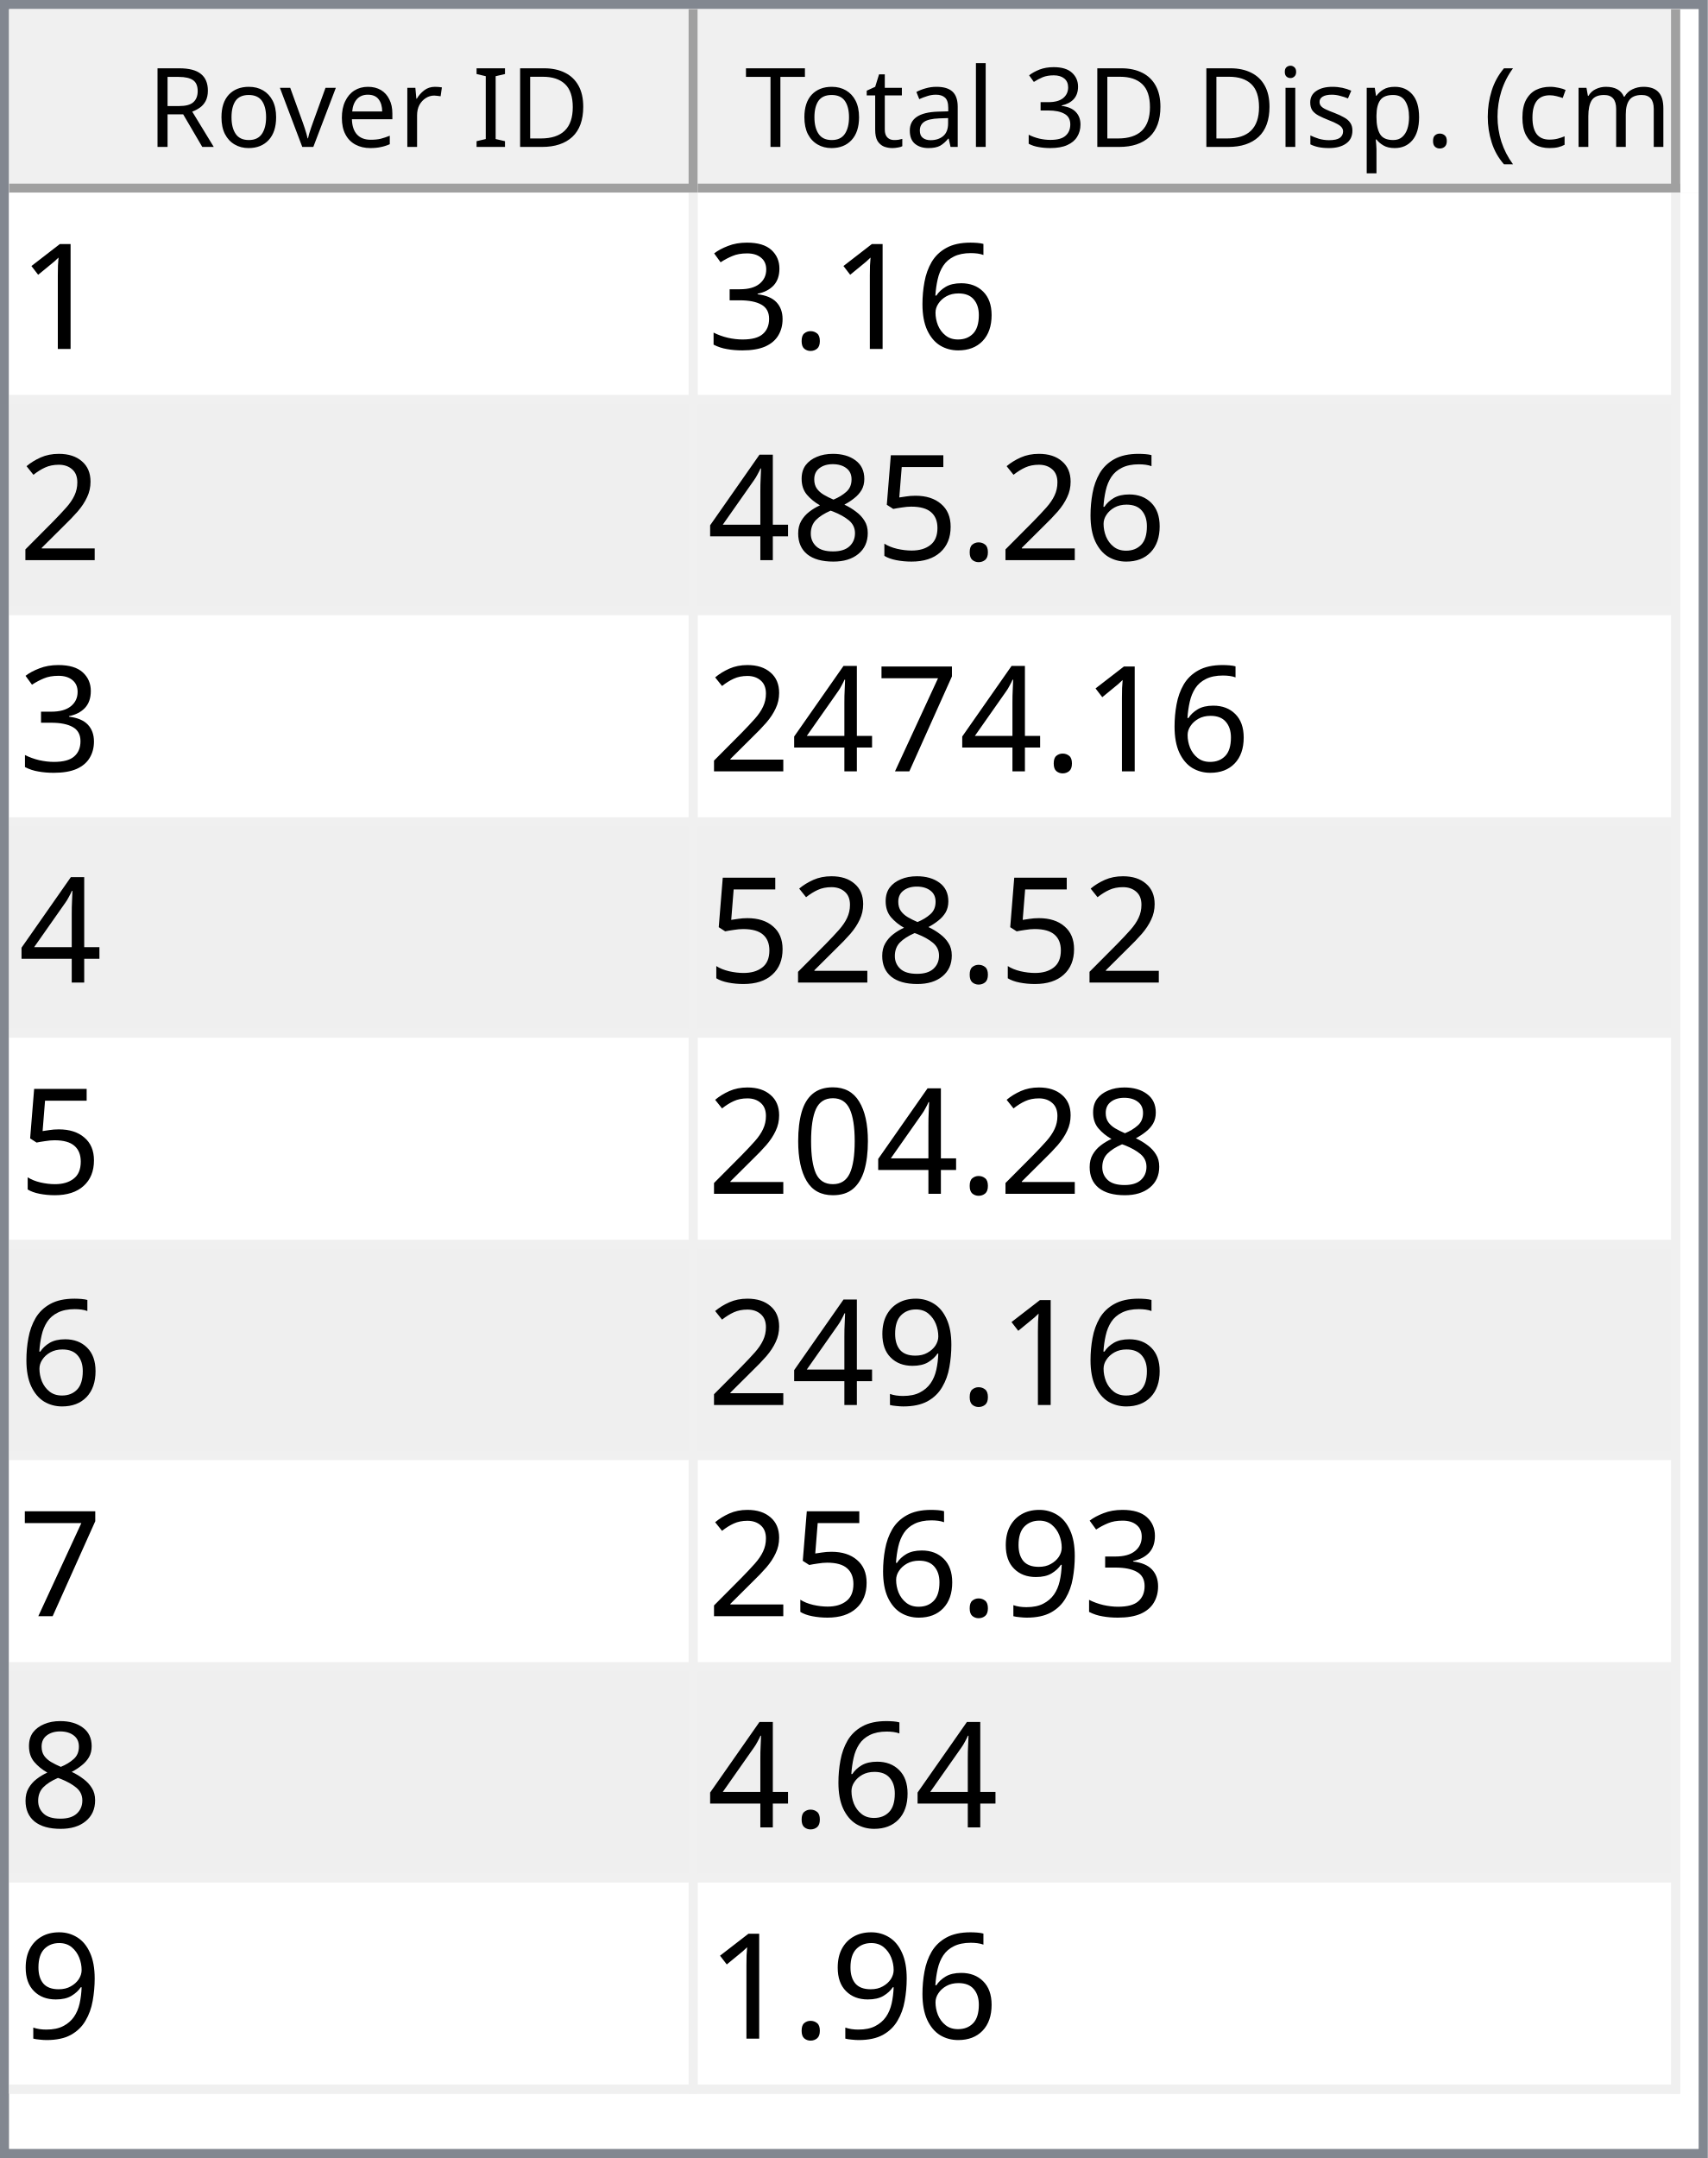
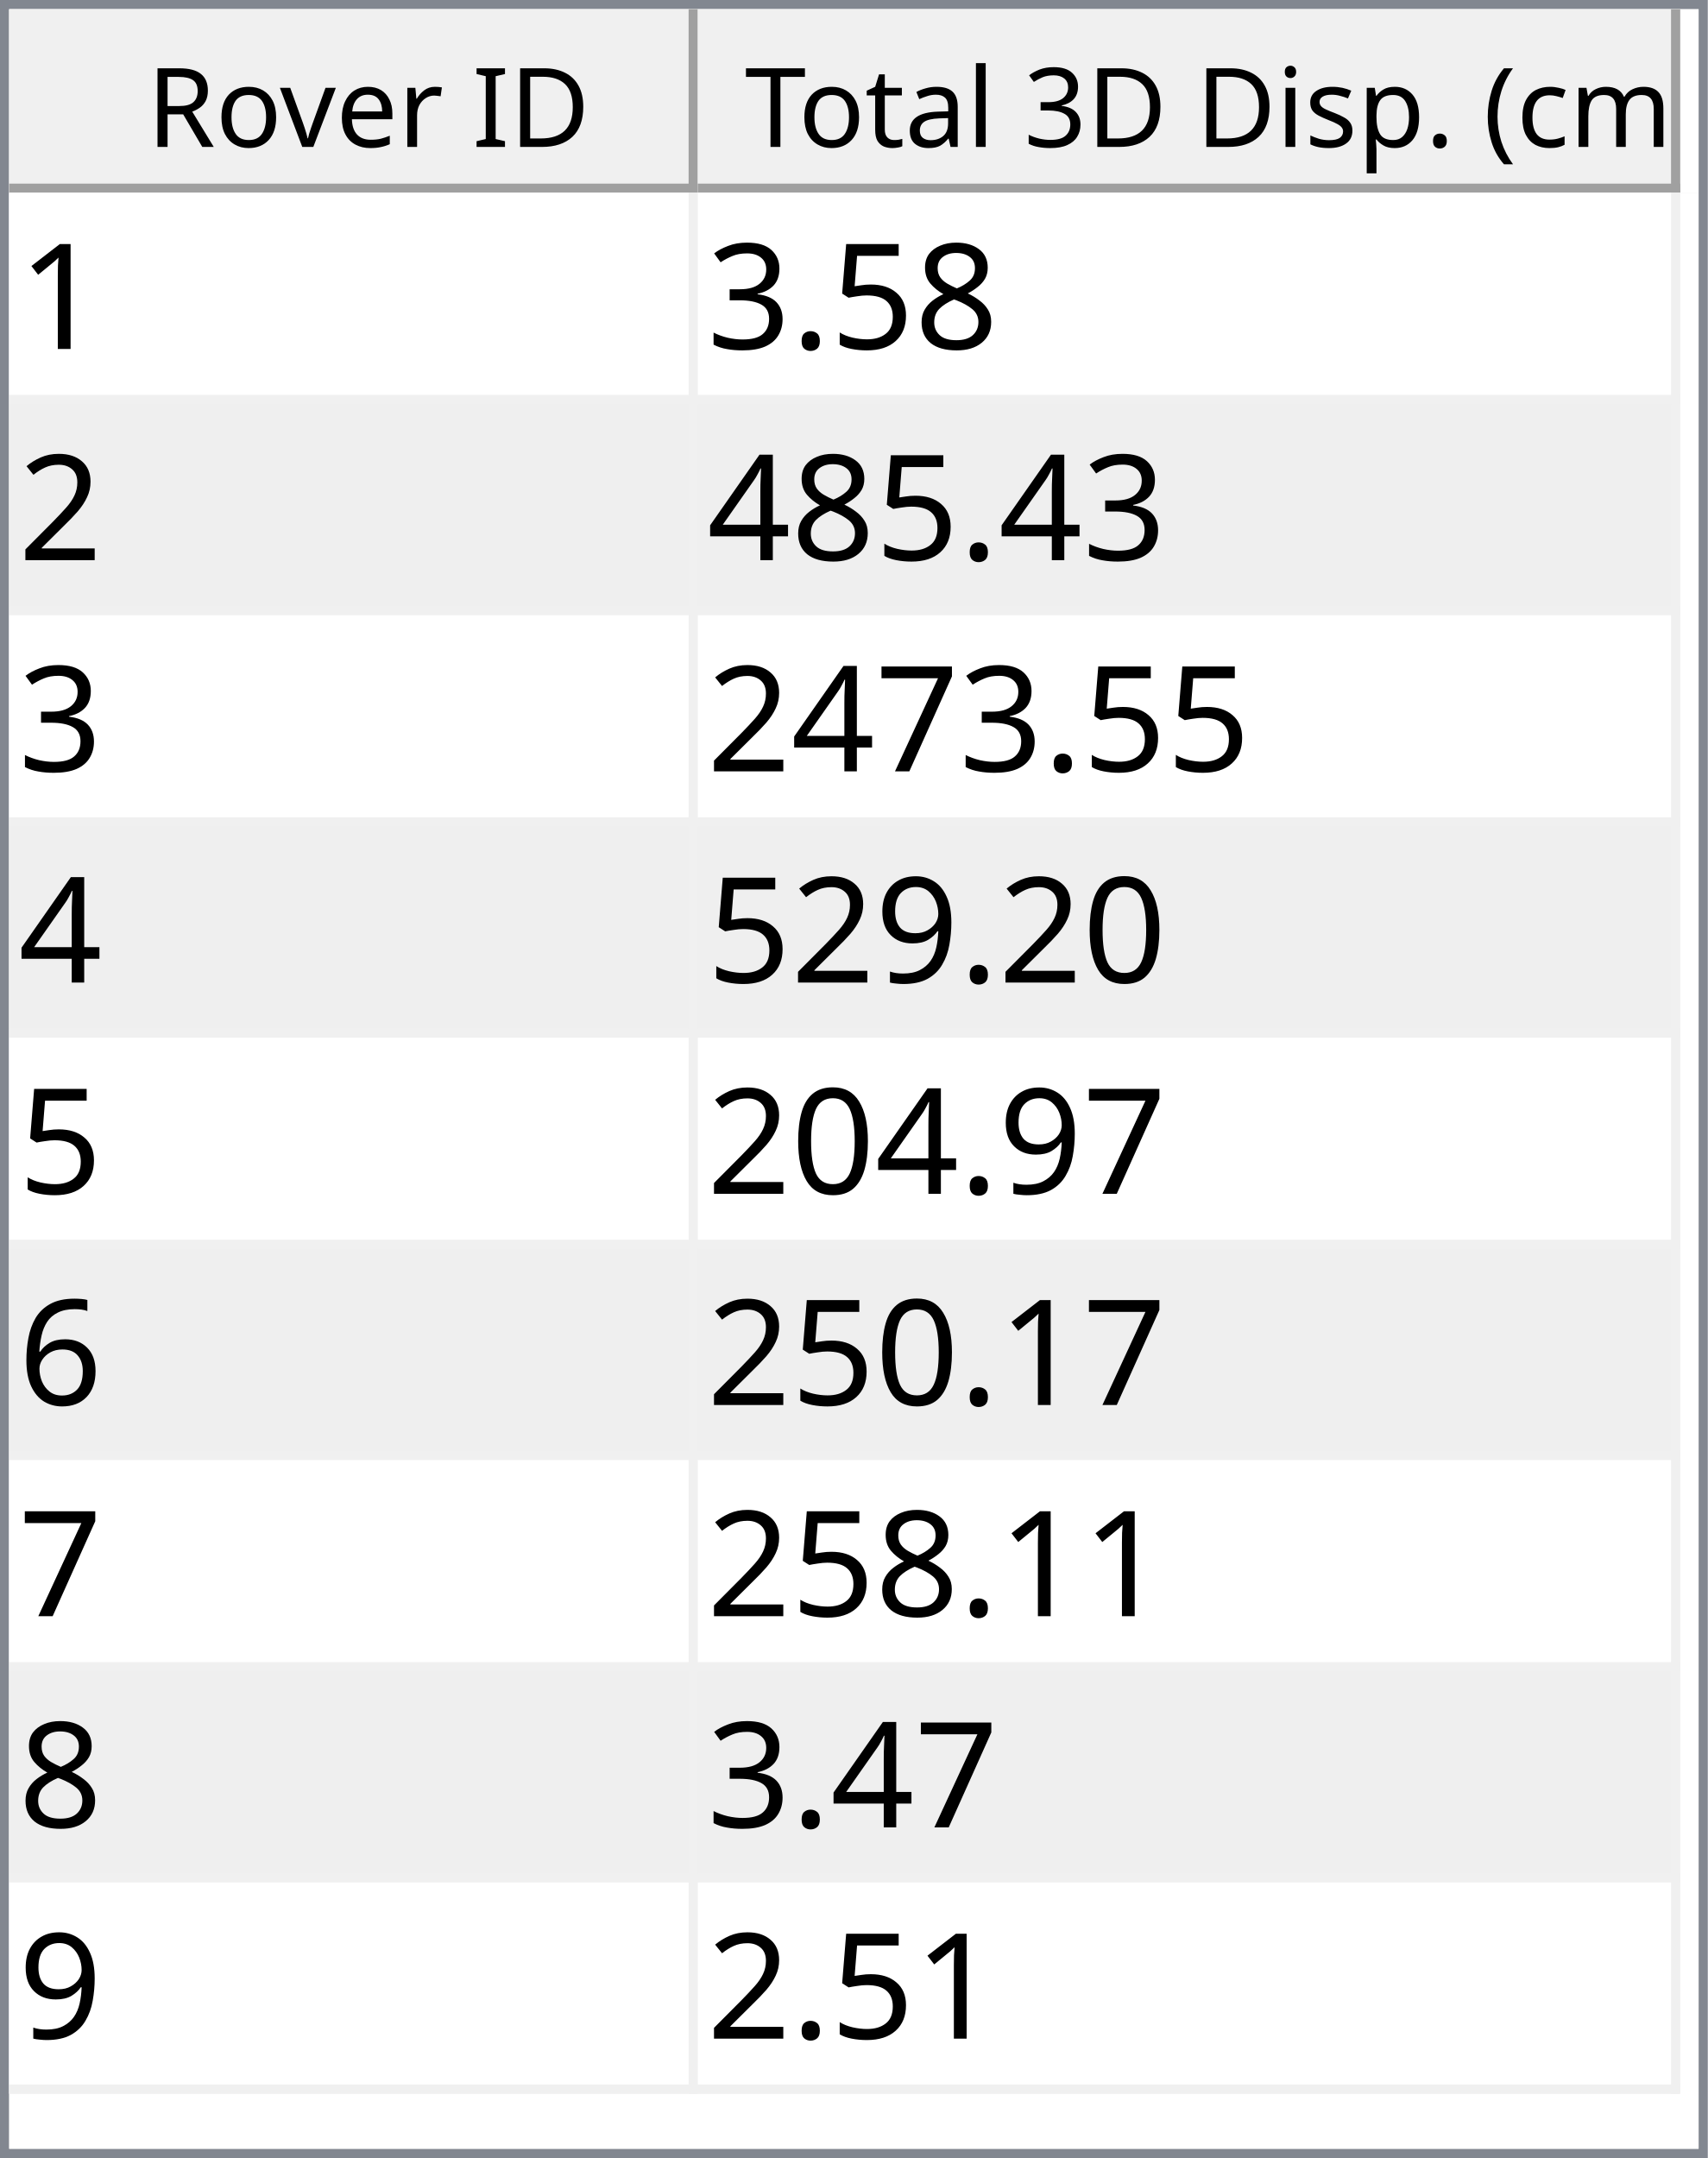
<svg xmlns="http://www.w3.org/2000/svg" style="fill-opacity:1; color-rendering:auto; color-interpolation:auto; text-rendering:auto; stroke:black; stroke-linecap:square; stroke-miterlimit:10; shape-rendering:auto; stroke-opacity:1; fill:black; stroke-dasharray:none; font-weight:normal; stroke-width:1; font-family:'Dialog'; font-style:normal; stroke-linejoin:miter; font-size:12px; stroke-dashoffset:0; image-rendering:auto;" width="186" height="235">
  <defs id="genericDefs" />
  <g>
    <defs id="defs1">
      <clipPath clipPathUnits="userSpaceOnUse" id="clipPath1">
        <path d="M0 0 L186 0 L186 235 L0 235 L0 0 Z" />
      </clipPath>
      <clipPath clipPathUnits="userSpaceOnUse" id="clipPath2">
        <path d="M0 0 L0 235 L186 235 L186 0 Z" />
      </clipPath>
      <clipPath clipPathUnits="userSpaceOnUse" id="clipPath3">
        <path d="M0 0 L0 20 L184 20 L184 0 Z" />
      </clipPath>
      <clipPath clipPathUnits="userSpaceOnUse" id="clipPath4">
        <path d="M0 0 L0 20 L75 20 L75 0 Z" />
      </clipPath>
      <clipPath clipPathUnits="userSpaceOnUse" id="clipPath5">
        <path d="M1 1 L1 19 L74 19 L74 1 Z" />
      </clipPath>
      <clipPath clipPathUnits="userSpaceOnUse" id="clipPath6">
        <path d="M0 0 L0 18 L73 18 L73 0 Z" />
      </clipPath>
      <clipPath clipPathUnits="userSpaceOnUse" id="clipPath7">
        <path d="M-0.5 -0.5 L-0.5 19.5 L74.5 19.5 L74.5 -0.5 Z" />
      </clipPath>
      <clipPath clipPathUnits="userSpaceOnUse" id="clipPath8">
        <path d="M0 0 L0 20 L107 20 L107 0 Z" />
      </clipPath>
      <clipPath clipPathUnits="userSpaceOnUse" id="clipPath9">
        <path d="M1 1 L1 19 L106 19 L106 1 Z" />
      </clipPath>
      <clipPath clipPathUnits="userSpaceOnUse" id="clipPath10">
        <path d="M0 0 L0 18 L105 18 L105 0 Z" />
      </clipPath>
      <clipPath clipPathUnits="userSpaceOnUse" id="clipPath11">
        <path d="M-0.5 -0.5 L-0.5 19.5 L106.5 19.5 L106.5 -0.5 Z" />
      </clipPath>
      <clipPath clipPathUnits="userSpaceOnUse" id="clipPath12">
        <path d="M0 0 L0 213 L184 213 L184 0 Z" />
      </clipPath>
      <clipPath clipPathUnits="userSpaceOnUse" id="clipPath13">
        <path d="M0 0 L0 207 L182 207 L182 0 Z" />
      </clipPath>
      <clipPath clipPathUnits="userSpaceOnUse" id="clipPath14">
        <path d="M-0.5 -0.5 L-0.5 206.5 L181.5 206.5 L181.5 -0.5 Z" />
      </clipPath>
      <clipPath clipPathUnits="userSpaceOnUse" id="clipPath15">
        <path d="M0 0 L0 22 L74 22 L74 0 Z" />
      </clipPath>
      <clipPath clipPathUnits="userSpaceOnUse" id="clipPath16">
        <path d="M0 0 L0 22 L106 22 L106 0 Z" />
      </clipPath>
      <font horiz-adv-x="64.551" id="font1">
        <font-face ascent="107.91" descent="25.098" units-per-em="100" style="font-style:normal; font-family:Segoe UI; font-weight:normal;" />
        <missing-glyph horiz-adv-x="64.551" d="M8.109 0 L8.109 68.266 L56.453 68.266 L56.453 0 L8.109 0 ZM15.328 7.234 L49.219 7.234 L49.219 61.031 L15.328 61.031 L15.328 7.234 Z" />
        <glyph unicode="D" horiz-adv-x="70.117" d="M9.188 0 L9.188 70.016 L28.516 70.016 Q65.531 70.016 65.531 35.891 Q65.531 19.672 55.25 9.836 Q44.969 0 27.734 0 L9.188 0 ZM17.391 62.594 L17.391 7.422 L27.828 7.422 Q41.609 7.422 49.273 14.797 Q56.938 22.172 56.938 35.688 Q56.938 62.594 28.328 62.594 L17.391 62.594 Z" />
        <glyph unicode="I" horiz-adv-x="26.611" d="M17.391 0 L9.188 0 L9.188 70.016 L17.391 70.016 L17.391 0 Z" />
        <glyph unicode=" " horiz-adv-x="27.393" d="" />
        <glyph unicode="r" horiz-adv-x="34.766" d="M34.188 41.891 Q32.078 43.5 28.125 43.5 Q23 43.5 19.555 38.672 Q16.109 33.844 16.109 25.484 L16.109 0 L8.109 0 L8.109 50 L16.109 50 L16.109 39.703 L16.312 39.703 Q18.016 44.969 21.531 47.922 Q25.047 50.875 29.391 50.875 Q32.516 50.875 34.188 50.203 L34.188 41.891 Z" />
        <glyph unicode="e" horiz-adv-x="52.295" d="M48.297 23 L12.984 23 Q13.188 14.656 17.484 10.109 Q21.781 5.562 29.297 5.562 Q37.75 5.562 44.828 11.141 L44.828 3.609 Q38.234 -1.172 27.391 -1.172 Q16.797 -1.172 10.742 5.641 Q4.688 12.453 4.688 24.812 Q4.688 36.469 11.305 43.82 Q17.922 51.172 27.734 51.172 Q37.547 51.172 42.922 44.828 Q48.297 38.484 48.297 27.203 L48.297 23 ZM40.094 29.781 Q40.047 36.719 36.75 40.578 Q33.453 44.438 27.594 44.438 Q21.922 44.438 17.969 40.383 Q14.016 36.328 13.094 29.781 L40.094 29.781 Z" />
        <glyph unicode="v" horiz-adv-x="47.9" d="M47.406 50 L27.484 0 L19.625 0 L0.688 50 L9.469 50 L22.172 13.672 Q23.578 9.672 23.922 6.688 L24.125 6.688 Q24.609 10.453 25.688 13.484 L38.969 50 L47.406 50 Z" />
        <glyph unicode="o" horiz-adv-x="58.594" d="M29 -1.172 Q17.922 -1.172 11.305 5.836 Q4.688 12.844 4.688 24.422 Q4.688 37.016 11.57 44.094 Q18.453 51.172 30.172 51.172 Q41.359 51.172 47.633 44.289 Q53.906 37.406 53.906 25.203 Q53.906 13.234 47.141 6.031 Q40.375 -1.172 29 -1.172 ZM29.594 44.438 Q21.875 44.438 17.383 39.188 Q12.891 33.938 12.891 24.703 Q12.891 15.828 17.43 10.695 Q21.969 5.562 29.594 5.562 Q37.359 5.562 41.531 10.594 Q45.703 15.625 45.703 24.906 Q45.703 34.281 41.531 39.359 Q37.359 44.438 29.594 44.438 Z" />
        <glyph unicode="R" horiz-adv-x="59.814" d="M59.375 0 L49.609 0 L37.891 19.625 Q36.281 22.359 34.766 24.289 Q33.25 26.219 31.664 27.438 Q30.078 28.656 28.25 29.219 Q26.422 29.781 24.125 29.781 L17.391 29.781 L17.391 0 L9.188 0 L9.188 70.016 L30.078 70.016 Q34.672 70.016 38.555 68.867 Q42.438 67.719 45.289 65.375 Q48.141 63.031 49.758 59.547 Q51.375 56.062 51.375 51.375 Q51.375 47.703 50.273 44.656 Q49.172 41.609 47.148 39.211 Q45.125 36.812 42.266 35.133 Q39.406 33.453 35.844 32.516 L35.844 32.328 Q37.594 31.547 38.891 30.547 Q40.188 29.547 41.359 28.18 Q42.531 26.812 43.68 25.078 Q44.828 23.344 46.234 21.047 L59.375 0 ZM17.391 62.594 L17.391 37.203 L28.516 37.203 Q31.594 37.203 34.203 38.133 Q36.812 39.062 38.719 40.797 Q40.625 42.531 41.703 45.047 Q42.781 47.562 42.781 50.688 Q42.781 56.297 39.141 59.445 Q35.5 62.594 28.609 62.594 L17.391 62.594 Z" />
        <glyph unicode=")" horiz-adv-x="30.176" d="M8.297 -15.922 L1.172 -15.922 Q16.406 2.344 16.406 26.812 Q16.406 51.469 1.078 70.016 L8.297 70.016 Q23.531 52.156 23.531 26.703 Q23.531 1.375 8.297 -15.922 Z" />
        <glyph unicode="m" horiz-adv-x="86.133" d="M79.109 0 L71.094 0 L71.094 28.719 Q71.094 37.016 68.531 40.727 Q65.969 44.438 59.906 44.438 Q54.781 44.438 51.195 39.75 Q47.609 35.062 47.609 28.516 L47.609 0 L39.594 0 L39.594 29.688 Q39.594 44.438 28.219 44.438 Q22.953 44.438 19.531 40.016 Q16.109 35.594 16.109 28.516 L16.109 0 L8.109 0 L8.109 50 L16.109 50 L16.109 42.094 L16.312 42.094 Q21.625 51.172 31.844 51.172 Q36.969 51.172 40.773 48.312 Q44.578 45.453 46 40.828 Q51.562 51.172 62.594 51.172 Q79.109 51.172 79.109 30.812 L79.109 0 Z" />
        <glyph unicode="c" horiz-adv-x="46.191" d="M42.188 2.297 Q36.422 -1.172 28.516 -1.172 Q17.828 -1.172 11.258 5.789 Q4.688 12.75 4.688 23.828 Q4.688 36.188 11.766 43.68 Q18.844 51.172 30.672 51.172 Q37.25 51.172 42.281 48.734 L42.281 40.531 Q36.719 44.438 30.375 44.438 Q22.703 44.438 17.797 38.945 Q12.891 33.453 12.891 24.516 Q12.891 15.719 17.508 10.641 Q22.125 5.562 29.891 5.562 Q36.422 5.562 42.188 9.906 L42.188 2.297 Z" />
        <glyph unicode="(" horiz-adv-x="30.176" d="M29.109 -15.922 L21.969 -15.922 Q6.844 1.375 6.844 26.703 Q6.844 52.156 21.969 70.016 L29.203 70.016 Q13.875 51.469 13.875 26.812 Q13.875 2.344 29.109 -15.922 Z" />
        <glyph unicode="." horiz-adv-x="21.68" d="M10.891 -1.078 Q8.641 -1.078 7.055 0.539 Q5.469 2.156 5.469 4.391 Q5.469 6.641 7.055 8.273 Q8.641 9.906 10.891 9.906 Q13.188 9.906 14.797 8.273 Q16.406 6.641 16.406 4.391 Q16.406 2.156 14.797 0.539 Q13.188 -1.078 10.891 -1.078 Z" />
        <glyph unicode="p" horiz-adv-x="58.789" d="M16.312 7.234 L16.109 7.234 L16.109 -23 L8.109 -23 L8.109 50 L16.109 50 L16.109 41.219 L16.312 41.219 Q22.219 51.172 33.594 51.172 Q43.266 51.172 48.688 44.461 Q54.109 37.75 54.109 26.469 Q54.109 13.922 48 6.375 Q41.891 -1.172 31.297 -1.172 Q21.578 -1.172 16.312 7.234 ZM16.109 27.391 L16.109 20.406 Q16.109 14.203 20.141 9.883 Q24.172 5.562 30.375 5.562 Q37.641 5.562 41.773 11.133 Q45.906 16.703 45.906 26.609 Q45.906 34.969 42.047 39.703 Q38.188 44.438 31.594 44.438 Q24.609 44.438 20.359 39.578 Q16.109 34.719 16.109 27.391 Z" />
        <glyph unicode="s" horiz-adv-x="42.432" d="M5.078 1.812 L5.078 10.406 Q11.625 5.562 19.484 5.562 Q30.031 5.562 30.031 12.594 Q30.031 14.594 29.125 15.992 Q28.219 17.391 26.68 18.461 Q25.141 19.531 23.07 20.383 Q21 21.234 18.609 22.172 Q15.281 23.484 12.766 24.828 Q10.25 26.172 8.57 27.859 Q6.891 29.547 6.031 31.695 Q5.172 33.844 5.172 36.719 Q5.172 40.234 6.789 42.945 Q8.406 45.656 11.086 47.484 Q13.766 49.312 17.211 50.242 Q20.656 51.172 24.312 51.172 Q30.812 51.172 35.938 48.922 L35.938 40.828 Q30.422 44.438 23.25 44.438 Q21 44.438 19.195 43.922 Q17.391 43.406 16.094 42.477 Q14.797 41.547 14.086 40.258 Q13.375 38.969 13.375 37.406 Q13.375 35.453 14.086 34.133 Q14.797 32.812 16.164 31.789 Q17.531 30.766 19.484 29.938 Q21.438 29.109 23.922 28.125 Q27.25 26.859 29.883 25.516 Q32.516 24.172 34.375 22.484 Q36.234 20.797 37.234 18.602 Q38.234 16.406 38.234 13.375 Q38.234 9.672 36.602 6.938 Q34.969 4.203 32.234 2.398 Q29.5 0.594 25.93 -0.289 Q22.359 -1.172 18.453 -1.172 Q10.75 -1.172 5.078 1.812 Z" />
        <glyph unicode="i" horiz-adv-x="24.219" d="M12.203 62.703 Q10.062 62.703 8.547 64.164 Q7.031 65.625 7.031 67.875 Q7.031 70.125 8.547 71.609 Q10.062 73.094 12.203 73.094 Q14.406 73.094 15.945 71.609 Q17.484 70.125 17.484 67.875 Q17.484 65.719 15.945 64.211 Q14.406 62.703 12.203 62.703 ZM16.109 0 L8.109 0 L8.109 50 L16.109 50 L16.109 0 Z" />
        <glyph unicode="3" horiz-adv-x="53.906" d="M46.531 19.828 Q46.531 15.094 44.75 11.211 Q42.969 7.328 39.719 4.57 Q36.469 1.812 31.93 0.297 Q27.391 -1.219 21.922 -1.219 Q11.922 -1.219 6 2.594 L6 11.188 Q13.094 5.609 22.219 5.609 Q25.875 5.609 28.828 6.539 Q31.781 7.469 33.906 9.227 Q36.031 10.984 37.18 13.477 Q38.328 15.969 38.328 19.094 Q38.328 32.812 18.797 32.812 L12.984 32.812 L12.984 39.594 L18.5 39.594 Q35.797 39.594 35.797 52.484 Q35.797 64.406 22.609 64.406 Q15.188 64.406 8.688 59.422 L8.688 67.188 Q15.375 71.188 24.609 71.188 Q29 71.188 32.57 69.969 Q36.141 68.75 38.68 66.555 Q41.219 64.359 42.609 61.281 Q44 58.203 44 54.5 Q44 40.672 30.031 36.719 L30.031 36.531 Q33.594 36.141 36.625 34.797 Q39.656 33.453 41.852 31.305 Q44.047 29.156 45.289 26.25 Q46.531 23.344 46.531 19.828 Z" />
        <glyph unicode="l" horiz-adv-x="24.219" d="M16.109 0 L8.109 0 L8.109 74.031 L16.109 74.031 L16.109 0 Z" />
        <glyph unicode="a" horiz-adv-x="50.879" d="M43.891 0 L35.891 0 L35.891 7.812 L35.688 7.812 Q30.469 -1.172 20.312 -1.172 Q12.844 -1.172 8.617 2.781 Q4.391 6.734 4.391 13.281 Q4.391 27.297 20.906 29.594 L35.891 31.688 Q35.891 44.438 25.594 44.438 Q16.547 44.438 9.281 38.281 L9.281 46.484 Q16.656 51.172 26.266 51.172 Q43.891 51.172 43.891 32.516 L43.891 0 ZM35.891 25.297 L23.828 23.641 Q18.266 22.859 15.43 20.875 Q12.594 18.891 12.594 13.875 Q12.594 10.203 15.211 7.883 Q17.828 5.562 22.172 5.562 Q28.125 5.562 32.008 9.742 Q35.891 13.922 35.891 20.312 L35.891 25.297 Z" />
        <glyph unicode="t" horiz-adv-x="33.887" d="M31.297 0.484 Q28.469 -1.078 23.828 -1.078 Q10.688 -1.078 10.688 13.578 L10.688 43.172 L2.094 43.172 L2.094 50 L10.688 50 L10.688 62.203 L18.703 64.797 L18.703 50 L31.297 50 L31.297 43.172 L18.703 43.172 L18.703 14.984 Q18.703 9.969 20.414 7.82 Q22.125 5.672 26.078 5.672 Q29.109 5.672 31.297 7.328 L31.297 0.484 Z" />
        <glyph unicode="T" horiz-adv-x="52.393" d="M50.594 62.594 L30.375 62.594 L30.375 0 L22.172 0 L22.172 62.594 L2 62.594 L2 70.016 L50.594 70.016 L50.594 62.594 Z" />
      </font>
      <font horiz-adv-x="75.0" id="font2">
        <font-face ascent="100.537" descent="21.973" units-per-em="100" style="font-style:normal; font-family:sans-serif; font-weight:normal;" />
        <missing-glyph horiz-adv-x="75.0" d="M12.5 0 L12.5 62.5 L62.5 62.5 L62.5 0 L12.5 0 ZM14.062 1.562 L60.938 1.562 L60.938 60.938 L14.062 60.938 L14.062 1.562 Z" />
        <glyph unicode="1" horiz-adv-x="55.615" d="M37.25 0 L28.469 0 L28.469 56 Q25.297 52.984 20.141 49.953 Q14.984 46.922 10.891 45.406 L10.891 53.906 Q18.266 57.375 23.781 62.305 Q29.297 67.234 31.594 71.875 L37.25 71.875 L37.25 0 Z" />
-         <glyph unicode="6" horiz-adv-x="55.615" d="M49.75 54.047 L41.016 53.375 Q39.844 58.547 37.703 60.891 Q34.125 64.656 28.906 64.656 Q24.703 64.656 21.531 62.312 Q17.391 59.281 14.992 53.469 Q12.594 47.656 12.5 36.922 Q15.672 41.75 20.266 44.094 Q24.859 46.438 29.891 46.438 Q38.672 46.438 44.852 39.969 Q51.031 33.5 51.031 23.25 Q51.031 16.5 48.125 10.719 Q45.219 4.938 40.141 1.859 Q35.062 -1.219 28.609 -1.219 Q17.625 -1.219 10.695 6.859 Q3.766 14.938 3.766 33.5 Q3.766 54.25 11.422 63.672 Q18.109 71.875 29.438 71.875 Q37.891 71.875 43.289 67.141 Q48.688 62.406 49.75 54.047 ZM13.875 23.188 Q13.875 18.656 15.797 14.508 Q17.719 10.359 21.188 8.18 Q24.656 6 28.469 6 Q34.031 6 38.039 10.492 Q42.047 14.984 42.047 22.703 Q42.047 30.125 38.086 34.398 Q34.125 38.672 28.125 38.672 Q22.172 38.672 18.023 34.398 Q13.875 30.125 13.875 23.188 Z" />
+         <glyph unicode="8" horiz-adv-x="55.615" d="M17.672 38.812 Q12.203 40.828 9.57 44.539 Q6.938 48.25 6.938 53.422 Q6.938 61.234 12.555 66.555 Q18.172 71.875 27.484 71.875 Q36.859 71.875 42.578 66.43 Q48.297 60.984 48.297 53.172 Q48.297 48.188 45.68 44.508 Q43.062 40.828 37.75 38.812 Q44.344 36.672 47.781 31.883 Q51.219 27.094 51.219 20.453 Q51.219 11.281 44.727 5.031 Q38.234 -1.219 27.641 -1.219 Q17.047 -1.219 10.547 5.055 Q4.047 11.328 4.047 20.703 Q4.047 27.688 7.594 32.398 Q11.141 37.109 17.672 38.812 ZM15.922 53.719 Q15.922 48.641 19.195 45.414 Q22.469 42.188 27.688 42.188 Q32.766 42.188 36.016 45.383 Q39.266 48.578 39.266 53.219 Q39.266 58.062 35.914 61.359 Q32.562 64.656 27.594 64.656 Q22.562 64.656 19.242 61.43 Q15.922 58.203 15.922 53.719 ZM13.094 20.656 Q13.094 16.891 14.875 13.375 Q16.656 9.859 20.172 7.93 Q23.688 6 27.734 6 Q34.031 6 38.133 10.055 Q42.234 14.109 42.234 20.359 Q42.234 26.703 38.016 30.859 Q33.797 35.016 27.438 35.016 Q21.234 35.016 17.164 30.914 Q13.094 26.812 13.094 20.656 Z" />
+         <glyph unicode="5" horiz-adv-x="55.615" d="M4.156 18.75 L13.375 19.531 Q14.406 12.797 18.141 9.398 Q21.875 6 27.156 6 Q33.5 6 37.891 10.789 Q42.281 15.578 42.281 23.484 Q42.281 31 38.062 35.352 Q33.844 39.703 27 39.703 Q22.75 39.703 19.336 37.773 Q15.922 35.844 13.969 32.766 L5.719 33.844 L12.641 70.609 L48.25 70.609 L48.25 62.203 L19.672 62.203 L15.828 42.969 Q22.266 47.469 29.344 47.469 Q38.719 47.469 45.164 40.969 Q51.609 34.469 51.609 24.266 Q51.609 14.547 45.953 7.469 Q39.062 -1.219 27.156 -1.219 Q17.391 -1.219 11.211 4.25 Q5.031 9.719 4.156 18.75 Z" />
        <glyph unicode="." horiz-adv-x="27.783" d="M9.078 0 L9.078 10.016 L19.094 10.016 L19.094 0 L9.078 0 Z" />
        <glyph unicode="3" horiz-adv-x="55.615" d="M4.203 18.891 L12.984 20.062 Q14.5 12.594 18.141 9.297 Q21.781 6 27 6 Q33.203 6 37.477 10.297 Q41.75 14.594 41.75 20.953 Q41.75 27 37.797 30.93 Q33.844 34.859 27.734 34.859 Q25.25 34.859 21.531 33.891 L22.516 41.609 Q23.391 41.5 23.922 41.5 Q29.547 41.5 34.039 44.43 Q38.531 47.359 38.531 53.469 Q38.531 58.297 35.258 61.477 Q31.984 64.656 26.812 64.656 Q21.688 64.656 18.266 61.43 Q14.844 58.203 13.875 51.766 L5.078 53.328 Q6.688 62.156 12.398 67.016 Q18.109 71.875 26.609 71.875 Q32.469 71.875 37.398 69.359 Q42.328 66.844 44.945 62.5 Q47.562 58.156 47.562 53.266 Q47.562 48.641 45.07 44.828 Q42.578 41.016 37.703 38.766 Q44.047 37.312 47.562 32.695 Q51.078 28.078 51.078 21.141 Q51.078 11.766 44.242 5.25 Q37.406 -1.266 26.953 -1.266 Q17.531 -1.266 11.305 4.352 Q5.078 9.969 4.203 18.891 Z" />
        <glyph unicode="2" horiz-adv-x="55.615" d="M50.344 8.453 L50.344 0 L3.031 0 Q2.938 3.172 4.047 6.109 Q5.859 10.938 9.836 15.625 Q13.812 20.312 21.344 26.469 Q33.016 36.031 37.117 41.625 Q41.219 47.219 41.219 52.203 Q41.219 57.422 37.477 61.008 Q33.734 64.594 27.734 64.594 Q21.391 64.594 17.578 60.789 Q13.766 56.984 13.719 50.25 L4.688 51.172 Q5.609 61.281 11.664 66.578 Q17.719 71.875 27.938 71.875 Q38.234 71.875 44.242 66.164 Q50.25 60.453 50.25 52 Q50.25 47.703 48.492 43.555 Q46.734 39.406 42.656 34.812 Q38.578 30.219 29.109 22.219 Q21.188 15.578 18.945 13.211 Q16.703 10.844 15.234 8.453 L50.344 8.453 Z" />
-         <glyph unicode="5" horiz-adv-x="55.615" d="M4.156 18.75 L13.375 19.531 Q14.406 12.797 18.141 9.398 Q21.875 6 27.156 6 Q33.5 6 37.891 10.789 Q42.281 15.578 42.281 23.484 Q42.281 31 38.062 35.352 Q33.844 39.703 27 39.703 Q22.75 39.703 19.336 37.773 Q15.922 35.844 13.969 32.766 L5.719 33.844 L12.641 70.609 L48.25 70.609 L48.25 62.203 L19.672 62.203 L15.828 42.969 Q22.266 47.469 29.344 47.469 Q38.719 47.469 45.164 40.969 Q51.609 34.469 51.609 24.266 Q51.609 14.547 45.953 7.469 Q39.062 -1.219 27.156 -1.219 Q17.391 -1.219 11.211 4.25 Q5.031 9.719 4.156 18.75 Z" />
-         <glyph unicode="8" horiz-adv-x="55.615" d="M17.672 38.812 Q12.203 40.828 9.57 44.539 Q6.938 48.25 6.938 53.422 Q6.938 61.234 12.555 66.555 Q18.172 71.875 27.484 71.875 Q36.859 71.875 42.578 66.43 Q48.297 60.984 48.297 53.172 Q48.297 48.188 45.68 44.508 Q43.062 40.828 37.75 38.812 Q44.344 36.672 47.781 31.883 Q51.219 27.094 51.219 20.453 Q51.219 11.281 44.727 5.031 Q38.234 -1.219 27.641 -1.219 Q17.047 -1.219 10.547 5.055 Q4.047 11.328 4.047 20.703 Q4.047 27.688 7.594 32.398 Q11.141 37.109 17.672 38.812 ZM15.922 53.719 Q15.922 48.641 19.195 45.414 Q22.469 42.188 27.688 42.188 Q32.766 42.188 36.016 45.383 Q39.266 48.578 39.266 53.219 Q39.266 58.062 35.914 61.359 Q32.562 64.656 27.594 64.656 Q22.562 64.656 19.242 61.43 Q15.922 58.203 15.922 53.719 ZM13.094 20.656 Q13.094 16.891 14.875 13.375 Q16.656 9.859 20.172 7.93 Q23.688 6 27.734 6 Q34.031 6 38.133 10.055 Q42.234 14.109 42.234 20.359 Q42.234 26.703 38.016 30.859 Q33.797 35.016 27.438 35.016 Q21.234 35.016 17.164 30.914 Q13.094 26.812 13.094 20.656 Z" />
        <glyph unicode="4" horiz-adv-x="55.615" d="M32.328 0 L32.328 17.141 L1.266 17.141 L1.266 25.203 L33.938 71.578 L41.109 71.578 L41.109 25.203 L50.781 25.203 L50.781 17.141 L41.109 17.141 L41.109 0 L32.328 0 ZM32.328 25.203 L32.328 57.469 L9.906 25.203 L32.328 25.203 Z" />
        <glyph unicode="7" horiz-adv-x="55.615" d="M4.734 62.203 L4.734 70.656 L51.078 70.656 L51.078 63.812 Q44.234 56.547 37.523 44.484 Q30.812 32.422 27.156 19.672 Q24.516 10.688 23.781 0 L14.75 0 Q14.891 8.453 18.062 20.414 Q21.234 32.375 27.172 43.484 Q33.109 54.594 39.797 62.203 L4.734 62.203 Z" />
        <glyph unicode="0" horiz-adv-x="55.615" d="M4.156 35.297 Q4.156 48 6.766 55.742 Q9.375 63.484 14.523 67.68 Q19.672 71.875 27.484 71.875 Q33.25 71.875 37.594 69.555 Q41.938 67.234 44.773 62.867 Q47.609 58.5 49.219 52.227 Q50.828 45.953 50.828 35.297 Q50.828 22.703 48.242 14.969 Q45.656 7.234 40.508 3.008 Q35.359 -1.219 27.484 -1.219 Q17.141 -1.219 11.234 6.203 Q4.156 15.141 4.156 35.297 ZM13.188 35.297 Q13.188 17.672 17.312 11.836 Q21.438 6 27.484 6 Q33.547 6 37.672 11.859 Q41.797 17.719 41.797 35.297 Q41.797 52.984 37.672 58.789 Q33.547 64.594 27.391 64.594 Q21.344 64.594 17.719 59.469 Q13.188 52.938 13.188 35.297 Z" />
        <glyph unicode="9" horiz-adv-x="55.615" d="M5.469 16.547 L13.922 17.328 Q14.984 11.375 18.016 8.688 Q21.047 6 25.781 6 Q29.828 6 32.883 7.859 Q35.938 9.719 37.891 12.82 Q39.844 15.922 41.164 21.195 Q42.484 26.469 42.484 31.938 Q42.484 32.516 42.438 33.688 Q39.797 29.5 35.234 26.883 Q30.672 24.266 25.344 24.266 Q16.453 24.266 10.305 30.711 Q4.156 37.156 4.156 47.703 Q4.156 58.594 10.578 65.234 Q17 71.875 26.656 71.875 Q33.641 71.875 39.43 68.117 Q45.219 64.359 48.219 57.398 Q51.219 50.438 51.219 37.25 Q51.219 23.531 48.242 15.406 Q45.266 7.281 39.383 3.031 Q33.5 -1.219 25.594 -1.219 Q17.188 -1.219 11.867 3.445 Q6.547 8.109 5.469 16.547 ZM41.453 48.141 Q41.453 55.719 37.43 60.156 Q33.406 64.594 27.734 64.594 Q21.875 64.594 17.531 59.812 Q13.188 55.031 13.188 47.406 Q13.188 40.578 17.312 36.305 Q21.438 32.031 27.484 32.031 Q33.594 32.031 37.523 36.305 Q41.453 40.578 41.453 48.141 Z" />
+         <glyph unicode="6" horiz-adv-x="55.615" d="M49.75 54.047 L41.016 53.375 Q39.844 58.547 37.703 60.891 Q34.125 64.656 28.906 64.656 Q24.703 64.656 21.531 62.312 Q17.391 59.281 14.992 53.469 Q12.594 47.656 12.5 36.922 Q15.672 41.75 20.266 44.094 Q24.859 46.438 29.891 46.438 Q38.672 46.438 44.852 39.969 Q51.031 33.5 51.031 23.25 Q51.031 16.5 48.125 10.719 Q45.219 4.938 40.141 1.859 Q35.062 -1.219 28.609 -1.219 Q17.625 -1.219 10.695 6.859 Q3.766 14.938 3.766 33.5 Q3.766 54.25 11.422 63.672 Q18.109 71.875 29.438 71.875 Q37.891 71.875 43.289 67.141 Q48.688 62.406 49.75 54.047 ZM13.875 23.188 Q13.875 18.656 15.797 14.508 Q17.719 10.359 21.188 8.18 Q24.656 6 28.469 6 Q34.031 6 38.039 10.492 Q42.047 14.984 42.047 22.703 Q42.047 30.125 38.086 34.398 Q34.125 38.672 28.125 38.672 Q22.172 38.672 18.023 34.398 Q13.875 30.125 13.875 23.188 Z" />
      </font>
    </defs>
    <g style="fill:white; stroke:white;">
      <rect x="0" y="0" width="186" style="clip-path:url(#clipPath1); stroke:none;" height="235" />
    </g>
    <g style="fill:white; text-rendering:optimizeSpeed; color-rendering:optimizeSpeed; image-rendering:optimizeSpeed; shape-rendering:crispEdges; stroke:white; color-interpolation:sRGB;">
      <rect x="0" width="186" height="235" y="0" style="stroke:none;" />
      <path style="stroke:none;" d="M0 235 L186 235 L186 0 L0 0 Z" />
    </g>
    <g style="fill:rgb(240,240,240); font-family:'Segoe UI'; stroke:rgb(240,240,240);">
      <rect x="0" y="0" width="186" style="clip-path:url(#clipPath2); stroke:none;" height="235" />
    </g>
    <g style="fill:rgb(130,135,144); font-family:'Segoe UI'; stroke:rgb(130,135,144);">
      <path d="M0 0 L186 0 L186 235 L0 235 L0 0 ZM1 1 L185 1 L185 234 L1 234 L1 1 Z" style="fill-rule:evenodd; clip-path:url(#clipPath2); stroke:none;" />
    </g>
    <g style="fill:white; font-family:'Segoe UI'; stroke:white;" transform="translate(1,1)">
      <rect x="0" y="0" width="184" style="clip-path:url(#clipPath3); stroke:none;" height="20" />
    </g>
    <g style="fill:rgb(240,240,240); font-family:'Segoe UI'; stroke:rgb(240,240,240);" transform="translate(1,1)">
      <rect x="0" y="0" width="75" style="clip-path:url(#clipPath4); stroke:none;" height="20" />
    </g>
    <g style="font-family:'Segoe UI';" transform="translate(2,2)">
      <text x="14" xml:space="preserve" y="14" style="clip-path:url(#clipPath6); stroke:none;">Rover ID</text>
    </g>
    <g style="fill:rgb(160,160,160); font-family:'Segoe UI'; stroke:rgb(160,160,160); stroke-linejoin:bevel;" transform="translate(1.5,1.5)">
      <line x1="74" x2="74" y1="0" style="fill:none; clip-path:url(#clipPath7);" y2="19" />
    </g>
    <g style="fill:rgb(160,160,160); font-family:'Segoe UI'; stroke:rgb(160,160,160); stroke-linejoin:bevel;" transform="matrix(1,0,0,1,1,1) translate(0.5,0.5)">
      <line x1="0" x2="74" y1="19" style="fill:none; clip-path:url(#clipPath7);" y2="19" />
    </g>
    <g style="fill:rgb(240,240,240); font-family:'Segoe UI'; stroke:rgb(240,240,240);" transform="translate(76,1)">
      <rect x="0" y="0" width="107" style="clip-path:url(#clipPath8); stroke:none;" height="20" />
    </g>
    <g style="font-family:'Segoe UI';" transform="translate(77,2)">
      <text x="1" xml:space="preserve" y="14" style="clip-path:url(#clipPath10); stroke:none;"> Total 3D Disp. (cm)</text>
    </g>
    <g style="fill:rgb(160,160,160); font-family:'Segoe UI'; stroke:rgb(160,160,160); stroke-linejoin:bevel;" transform="translate(76.5,1.5)">
      <line x1="106" x2="106" y1="0" style="fill:none; clip-path:url(#clipPath11);" y2="19" />
    </g>
    <g style="fill:rgb(160,160,160); font-family:'Segoe UI'; stroke:rgb(160,160,160); stroke-linejoin:bevel;" transform="matrix(1,0,0,1,76,1) translate(0.5,0.5)">
      <line x1="0" x2="106" y1="19" style="fill:none; clip-path:url(#clipPath11);" y2="19" />
    </g>
    <g style="fill:white; font-family:'Segoe UI'; stroke:white;" transform="translate(1,21)">
      <rect x="0" y="0" width="184" style="clip-path:url(#clipPath12); stroke:none;" height="213" />
    </g>
    <g style="fill:rgb(240,240,240); font-size:16px; font-family:sans-serif; stroke:rgb(240,240,240);" transform="translate(1,21)">
      <rect x="0" y="0" width="182" style="clip-path:url(#clipPath13); stroke:none;" height="207" />
      <line transform="translate(0.5,0.5)" x1="0" x2="181" y1="22" style="clip-path:url(#clipPath14); fill:none; stroke-linejoin:bevel;" y2="22" />
    </g>
    <g transform="matrix(1,0,0,1,1,21) translate(0.5,0.5)" style="fill:rgb(240,240,240); font-size:16px; font-family:sans-serif; stroke:rgb(240,240,240); stroke-linejoin:bevel;">
      <line x1="0" x2="181" y1="45" style="fill:none; clip-path:url(#clipPath14);" y2="45" />
    </g>
    <g transform="matrix(1,0,0,1,1,21) translate(0.5,0.5)" style="fill:rgb(240,240,240); font-size:16px; font-family:sans-serif; stroke:rgb(240,240,240); stroke-linejoin:bevel;">
      <line x1="0" x2="181" y1="68" style="fill:none; clip-path:url(#clipPath14);" y2="68" />
    </g>
    <g transform="matrix(1,0,0,1,1,21) translate(0.5,0.5)" style="fill:rgb(240,240,240); font-size:16px; font-family:sans-serif; stroke:rgb(240,240,240); stroke-linejoin:bevel;">
      <line x1="0" x2="181" y1="91" style="fill:none; clip-path:url(#clipPath14);" y2="91" />
    </g>
    <g transform="matrix(1,0,0,1,1,21) translate(0.5,0.5)" style="fill:rgb(240,240,240); font-size:16px; font-family:sans-serif; stroke:rgb(240,240,240); stroke-linejoin:bevel;">
      <line x1="0" x2="181" y1="114" style="fill:none; clip-path:url(#clipPath14);" y2="114" />
    </g>
    <g transform="matrix(1,0,0,1,1,21) translate(0.5,0.5)" style="fill:rgb(240,240,240); font-size:16px; font-family:sans-serif; stroke:rgb(240,240,240); stroke-linejoin:bevel;">
      <line x1="0" x2="181" y1="137" style="fill:none; clip-path:url(#clipPath14);" y2="137" />
    </g>
    <g transform="matrix(1,0,0,1,1,21) translate(0.5,0.5)" style="fill:rgb(240,240,240); font-size:16px; font-family:sans-serif; stroke:rgb(240,240,240); stroke-linejoin:bevel;">
      <line x1="0" x2="181" y1="160" style="fill:none; clip-path:url(#clipPath14);" y2="160" />
    </g>
    <g transform="matrix(1,0,0,1,1,21) translate(0.5,0.5)" style="fill:rgb(240,240,240); font-size:16px; font-family:sans-serif; stroke:rgb(240,240,240); stroke-linejoin:bevel;">
      <line x1="0" x2="181" y1="183" style="fill:none; clip-path:url(#clipPath14);" y2="183" />
    </g>
    <g transform="matrix(1,0,0,1,1,21) translate(0.5,0.5)" style="fill:rgb(240,240,240); font-size:16px; font-family:sans-serif; stroke:rgb(240,240,240); stroke-linejoin:bevel;">
      <line x1="0" x2="181" y1="206" style="fill:none; clip-path:url(#clipPath14);" y2="206" />
    </g>
    <g transform="matrix(1,0,0,1,1,21) translate(0.5,0.5)" style="fill:rgb(240,240,240); font-size:16px; font-family:sans-serif; stroke:rgb(240,240,240); stroke-linejoin:bevel;">
      <line x1="74" x2="74" y1="0" style="fill:none; clip-path:url(#clipPath14);" y2="206" />
    </g>
    <g transform="matrix(1,0,0,1,1,21) translate(0.5,0.5)" style="fill:rgb(240,240,240); font-size:16px; font-family:sans-serif; stroke:rgb(240,240,240); stroke-linejoin:bevel;">
      <line x1="181" x2="181" y1="0" style="fill:none; clip-path:url(#clipPath14);" y2="206" />
    </g>
    <g style="fill:white; font-size:16px; font-family:sans-serif; stroke:white;" transform="matrix(1,0,0,1,1,21)">
      <rect x="0" y="0" width="74" style="clip-path:url(#clipPath15); stroke:none;" height="22" />
      <text x="1" y="17" style="fill:black; clip-path:url(#clipPath15); stroke:none;" xml:space="preserve">1</text>
    </g>
    <g style="fill:white; font-size:16px; font-family:sans-serif; stroke:white;" transform="matrix(1,0,0,1,1,21) translate(75,0)">
      <rect x="0" y="0" width="106" style="clip-path:url(#clipPath16); stroke:none;" height="22" />
-       <text x="1" y="17" style="fill:black; clip-path:url(#clipPath16); stroke:none;" xml:space="preserve">3.16</text>
+       <text x="1" y="17" style="fill:black; clip-path:url(#clipPath16); stroke:none;" xml:space="preserve">3.58</text>
    </g>
    <g style="fill:rgb(239,239,239); font-size:16px; font-family:sans-serif; stroke:rgb(239,239,239);" transform="matrix(1,0,0,1,1,21) translate(0,23)">
      <rect x="0" y="0" width="74" style="clip-path:url(#clipPath15); stroke:none;" height="22" />
      <text x="1" y="17" style="fill:black; clip-path:url(#clipPath15); stroke:none;" xml:space="preserve">2</text>
    </g>
    <g style="fill:rgb(239,239,239); font-size:16px; font-family:sans-serif; stroke:rgb(239,239,239);" transform="matrix(1,0,0,1,1,21) translate(75,23)">
      <rect x="0" y="0" width="106" style="clip-path:url(#clipPath16); stroke:none;" height="22" />
-       <text x="1" y="17" style="fill:black; clip-path:url(#clipPath16); stroke:none;" xml:space="preserve">485.26</text>
+       <text x="1" y="17" style="fill:black; clip-path:url(#clipPath16); stroke:none;" xml:space="preserve">485.43</text>
    </g>
    <g style="fill:white; font-size:16px; font-family:sans-serif; stroke:white;" transform="matrix(1,0,0,1,1,21) translate(0,46)">
      <rect x="0" y="0" width="74" style="clip-path:url(#clipPath15); stroke:none;" height="22" />
      <text x="1" y="17" style="fill:black; clip-path:url(#clipPath15); stroke:none;" xml:space="preserve">3</text>
    </g>
    <g style="fill:white; font-size:16px; font-family:sans-serif; stroke:white;" transform="matrix(1,0,0,1,1,21) translate(75,46)">
      <rect x="0" y="0" width="106" style="clip-path:url(#clipPath16); stroke:none;" height="22" />
-       <text x="1" y="17" style="fill:black; clip-path:url(#clipPath16); stroke:none;" xml:space="preserve">2474.16</text>
+       <text x="1" y="17" style="fill:black; clip-path:url(#clipPath16); stroke:none;" xml:space="preserve">2473.55</text>
    </g>
    <g style="fill:rgb(239,239,239); font-size:16px; font-family:sans-serif; stroke:rgb(239,239,239);" transform="matrix(1,0,0,1,1,21) translate(0,69)">
      <rect x="0" y="0" width="74" style="clip-path:url(#clipPath15); stroke:none;" height="22" />
      <text x="1" y="17" style="fill:black; clip-path:url(#clipPath15); stroke:none;" xml:space="preserve">4</text>
    </g>
    <g style="fill:rgb(239,239,239); font-size:16px; font-family:sans-serif; stroke:rgb(239,239,239);" transform="matrix(1,0,0,1,1,21) translate(75,69)">
      <rect x="0" y="0" width="106" style="clip-path:url(#clipPath16); stroke:none;" height="22" />
-       <text x="1" y="17" style="fill:black; clip-path:url(#clipPath16); stroke:none;" xml:space="preserve">528.52</text>
+       <text x="1" y="17" style="fill:black; clip-path:url(#clipPath16); stroke:none;" xml:space="preserve">529.20</text>
    </g>
    <g style="fill:white; font-size:16px; font-family:sans-serif; stroke:white;" transform="matrix(1,0,0,1,1,21) translate(0,92)">
      <rect x="0" y="0" width="74" style="clip-path:url(#clipPath15); stroke:none;" height="22" />
      <text x="1" y="17" style="fill:black; clip-path:url(#clipPath15); stroke:none;" xml:space="preserve">5</text>
    </g>
    <g style="fill:white; font-size:16px; font-family:sans-serif; stroke:white;" transform="matrix(1,0,0,1,1,21) translate(75,92)">
      <rect x="0" y="0" width="106" style="clip-path:url(#clipPath16); stroke:none;" height="22" />
-       <text x="1" y="17" style="fill:black; clip-path:url(#clipPath16); stroke:none;" xml:space="preserve">204.28</text>
+       <text x="1" y="17" style="fill:black; clip-path:url(#clipPath16); stroke:none;" xml:space="preserve">204.97</text>
    </g>
    <g style="fill:rgb(239,239,239); font-size:16px; font-family:sans-serif; stroke:rgb(239,239,239);" transform="matrix(1,0,0,1,1,21) translate(0,115)">
      <rect x="0" y="0" width="74" style="clip-path:url(#clipPath15); stroke:none;" height="22" />
      <text x="1" y="17" style="fill:black; clip-path:url(#clipPath15); stroke:none;" xml:space="preserve">6</text>
    </g>
    <g style="fill:rgb(239,239,239); font-size:16px; font-family:sans-serif; stroke:rgb(239,239,239);" transform="matrix(1,0,0,1,1,21) translate(75,115)">
      <rect x="0" y="0" width="106" style="clip-path:url(#clipPath16); stroke:none;" height="22" />
-       <text x="1" y="17" style="fill:black; clip-path:url(#clipPath16); stroke:none;" xml:space="preserve">249.16</text>
+       <text x="1" y="17" style="fill:black; clip-path:url(#clipPath16); stroke:none;" xml:space="preserve">250.17</text>
    </g>
    <g style="fill:white; font-size:16px; font-family:sans-serif; stroke:white;" transform="matrix(1,0,0,1,1,21) translate(0,138)">
      <rect x="0" y="0" width="74" style="clip-path:url(#clipPath15); stroke:none;" height="22" />
      <text x="1" y="17" style="fill:black; clip-path:url(#clipPath15); stroke:none;" xml:space="preserve">7</text>
    </g>
    <g style="fill:white; font-size:16px; font-family:sans-serif; stroke:white;" transform="matrix(1,0,0,1,1,21) translate(75,138)">
      <rect x="0" y="0" width="106" style="clip-path:url(#clipPath16); stroke:none;" height="22" />
-       <text x="1" y="17" style="fill:black; clip-path:url(#clipPath16); stroke:none;" xml:space="preserve">256.93</text>
+       <text x="1" y="17" style="fill:black; clip-path:url(#clipPath16); stroke:none;" xml:space="preserve">258.11</text>
    </g>
    <g style="fill:rgb(239,239,239); font-size:16px; font-family:sans-serif; stroke:rgb(239,239,239);" transform="matrix(1,0,0,1,1,21) translate(0,161)">
      <rect x="0" y="0" width="74" style="clip-path:url(#clipPath15); stroke:none;" height="22" />
      <text x="1" y="17" style="fill:black; clip-path:url(#clipPath15); stroke:none;" xml:space="preserve">8</text>
    </g>
    <g style="fill:rgb(239,239,239); font-size:16px; font-family:sans-serif; stroke:rgb(239,239,239);" transform="matrix(1,0,0,1,1,21) translate(75,161)">
      <rect x="0" y="0" width="106" style="clip-path:url(#clipPath16); stroke:none;" height="22" />
-       <text x="1" y="17" style="fill:black; clip-path:url(#clipPath16); stroke:none;" xml:space="preserve">4.64</text>
+       <text x="1" y="17" style="fill:black; clip-path:url(#clipPath16); stroke:none;" xml:space="preserve">3.47</text>
    </g>
    <g style="fill:white; font-size:16px; font-family:sans-serif; stroke:white;" transform="matrix(1,0,0,1,1,21) translate(0,184)">
      <rect x="0" y="0" width="74" style="clip-path:url(#clipPath15); stroke:none;" height="22" />
      <text x="1" y="17" style="fill:black; clip-path:url(#clipPath15); stroke:none;" xml:space="preserve">9</text>
    </g>
    <g style="fill:white; font-size:16px; font-family:sans-serif; stroke:white;" transform="matrix(1,0,0,1,1,21) translate(75,184)">
      <rect x="0" y="0" width="106" style="clip-path:url(#clipPath16); stroke:none;" height="22" />
-       <text x="1" y="17" style="fill:black; clip-path:url(#clipPath16); stroke:none;" xml:space="preserve">1.96</text>
+       <text x="1" y="17" style="fill:black; clip-path:url(#clipPath16); stroke:none;" xml:space="preserve">2.51</text>
    </g>
  </g>
</svg>
